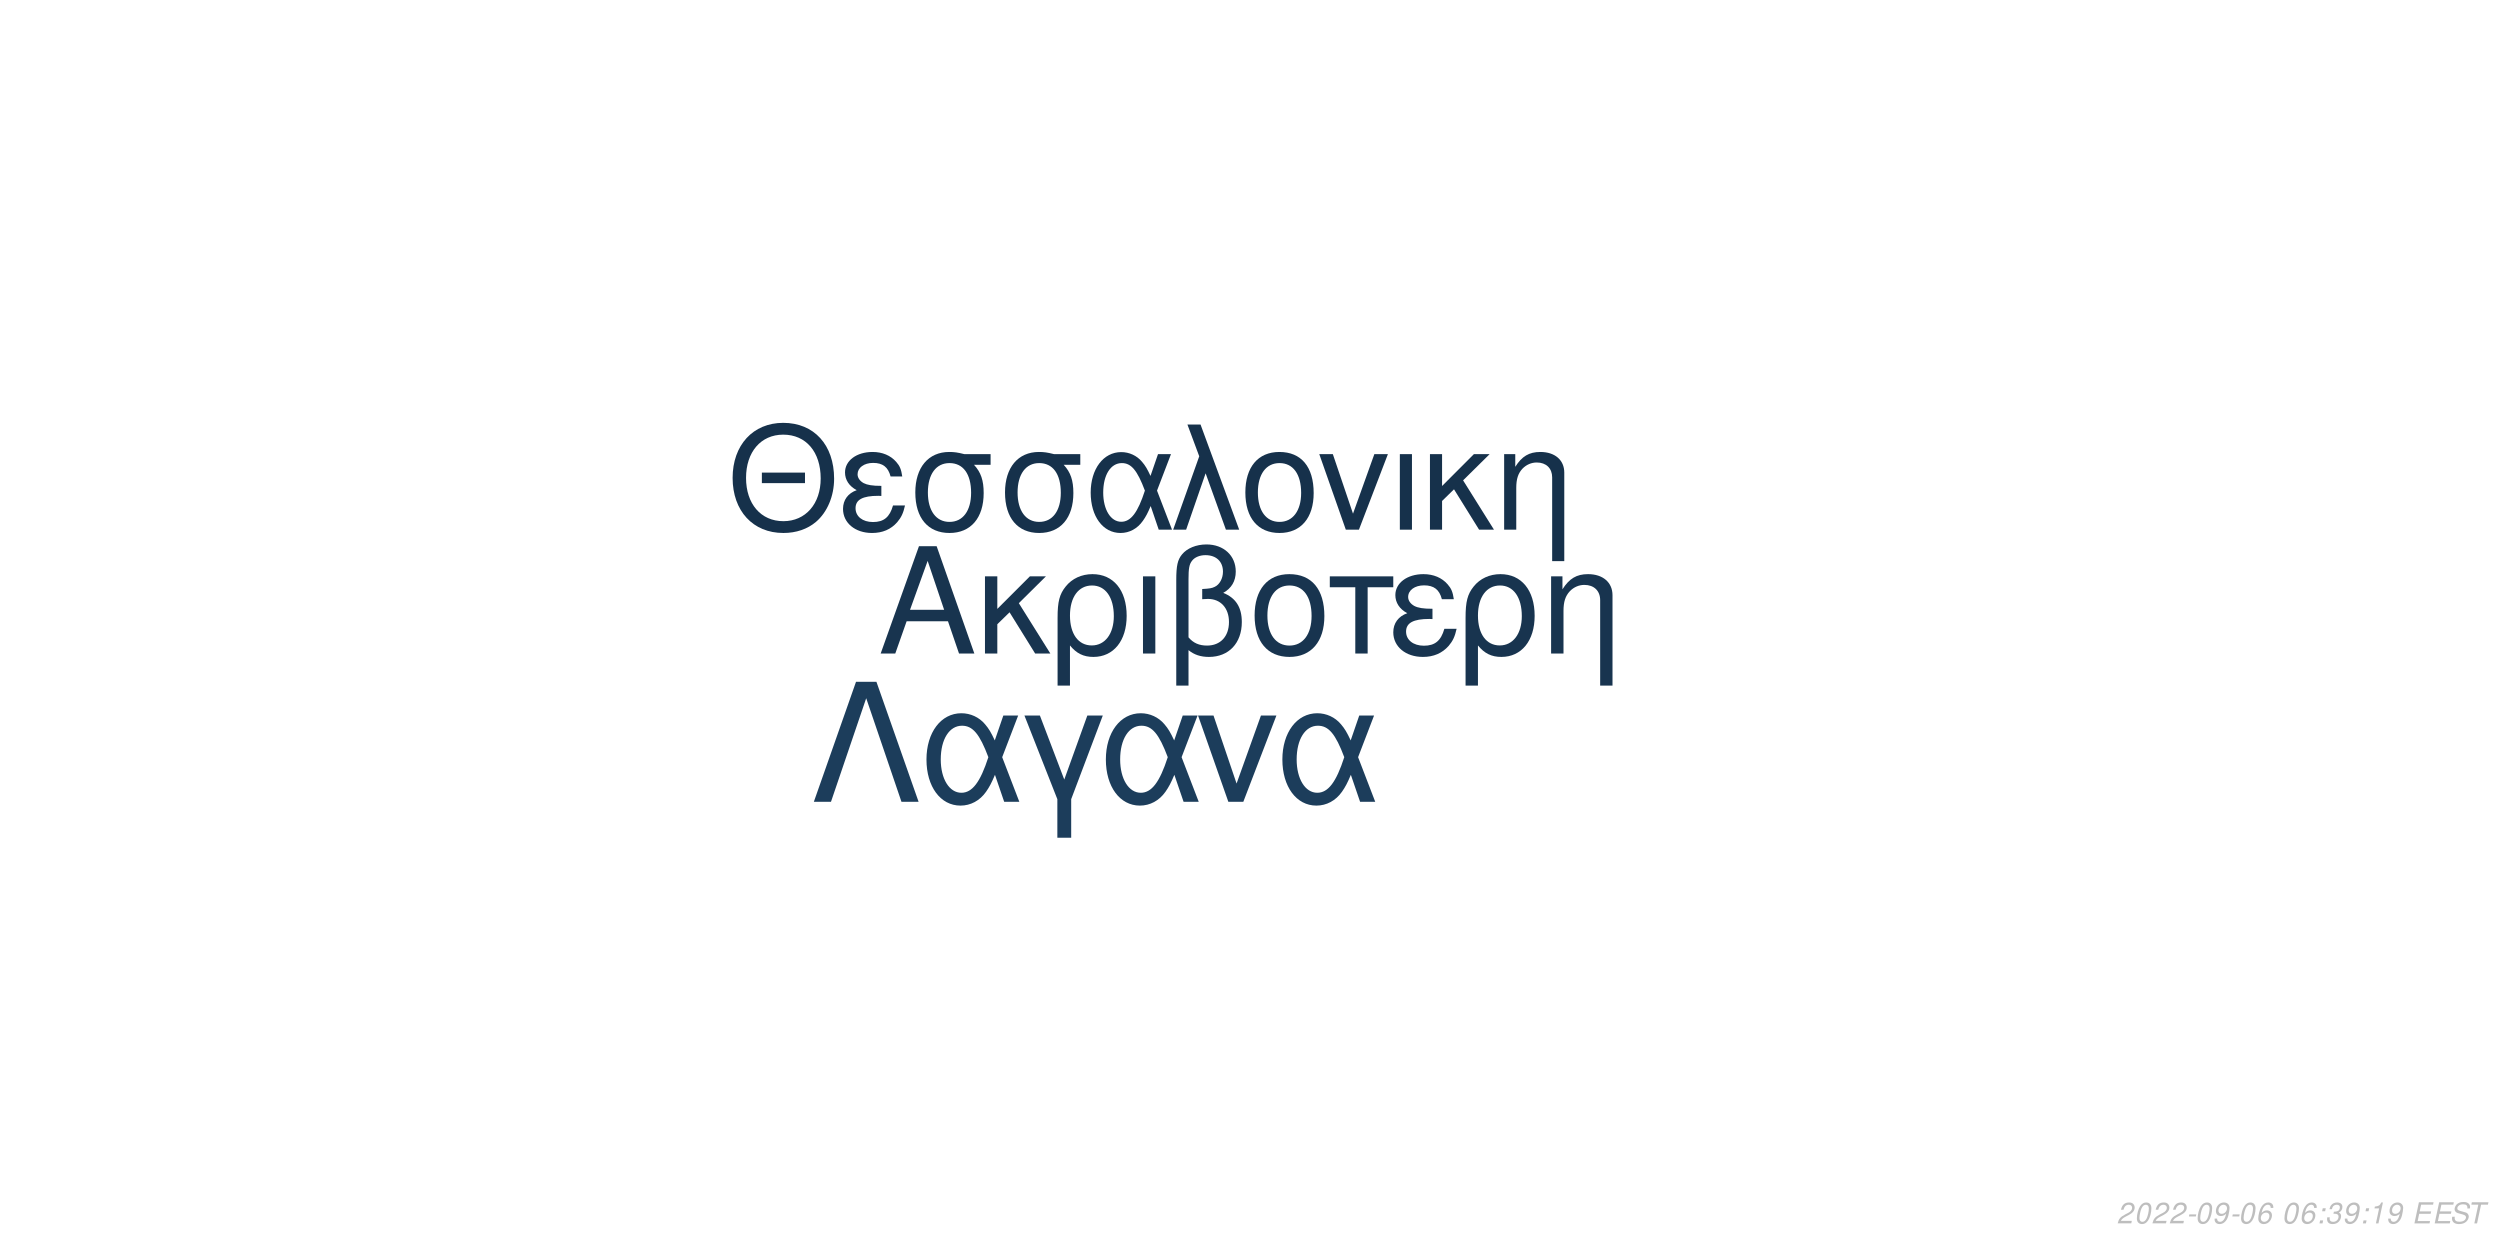
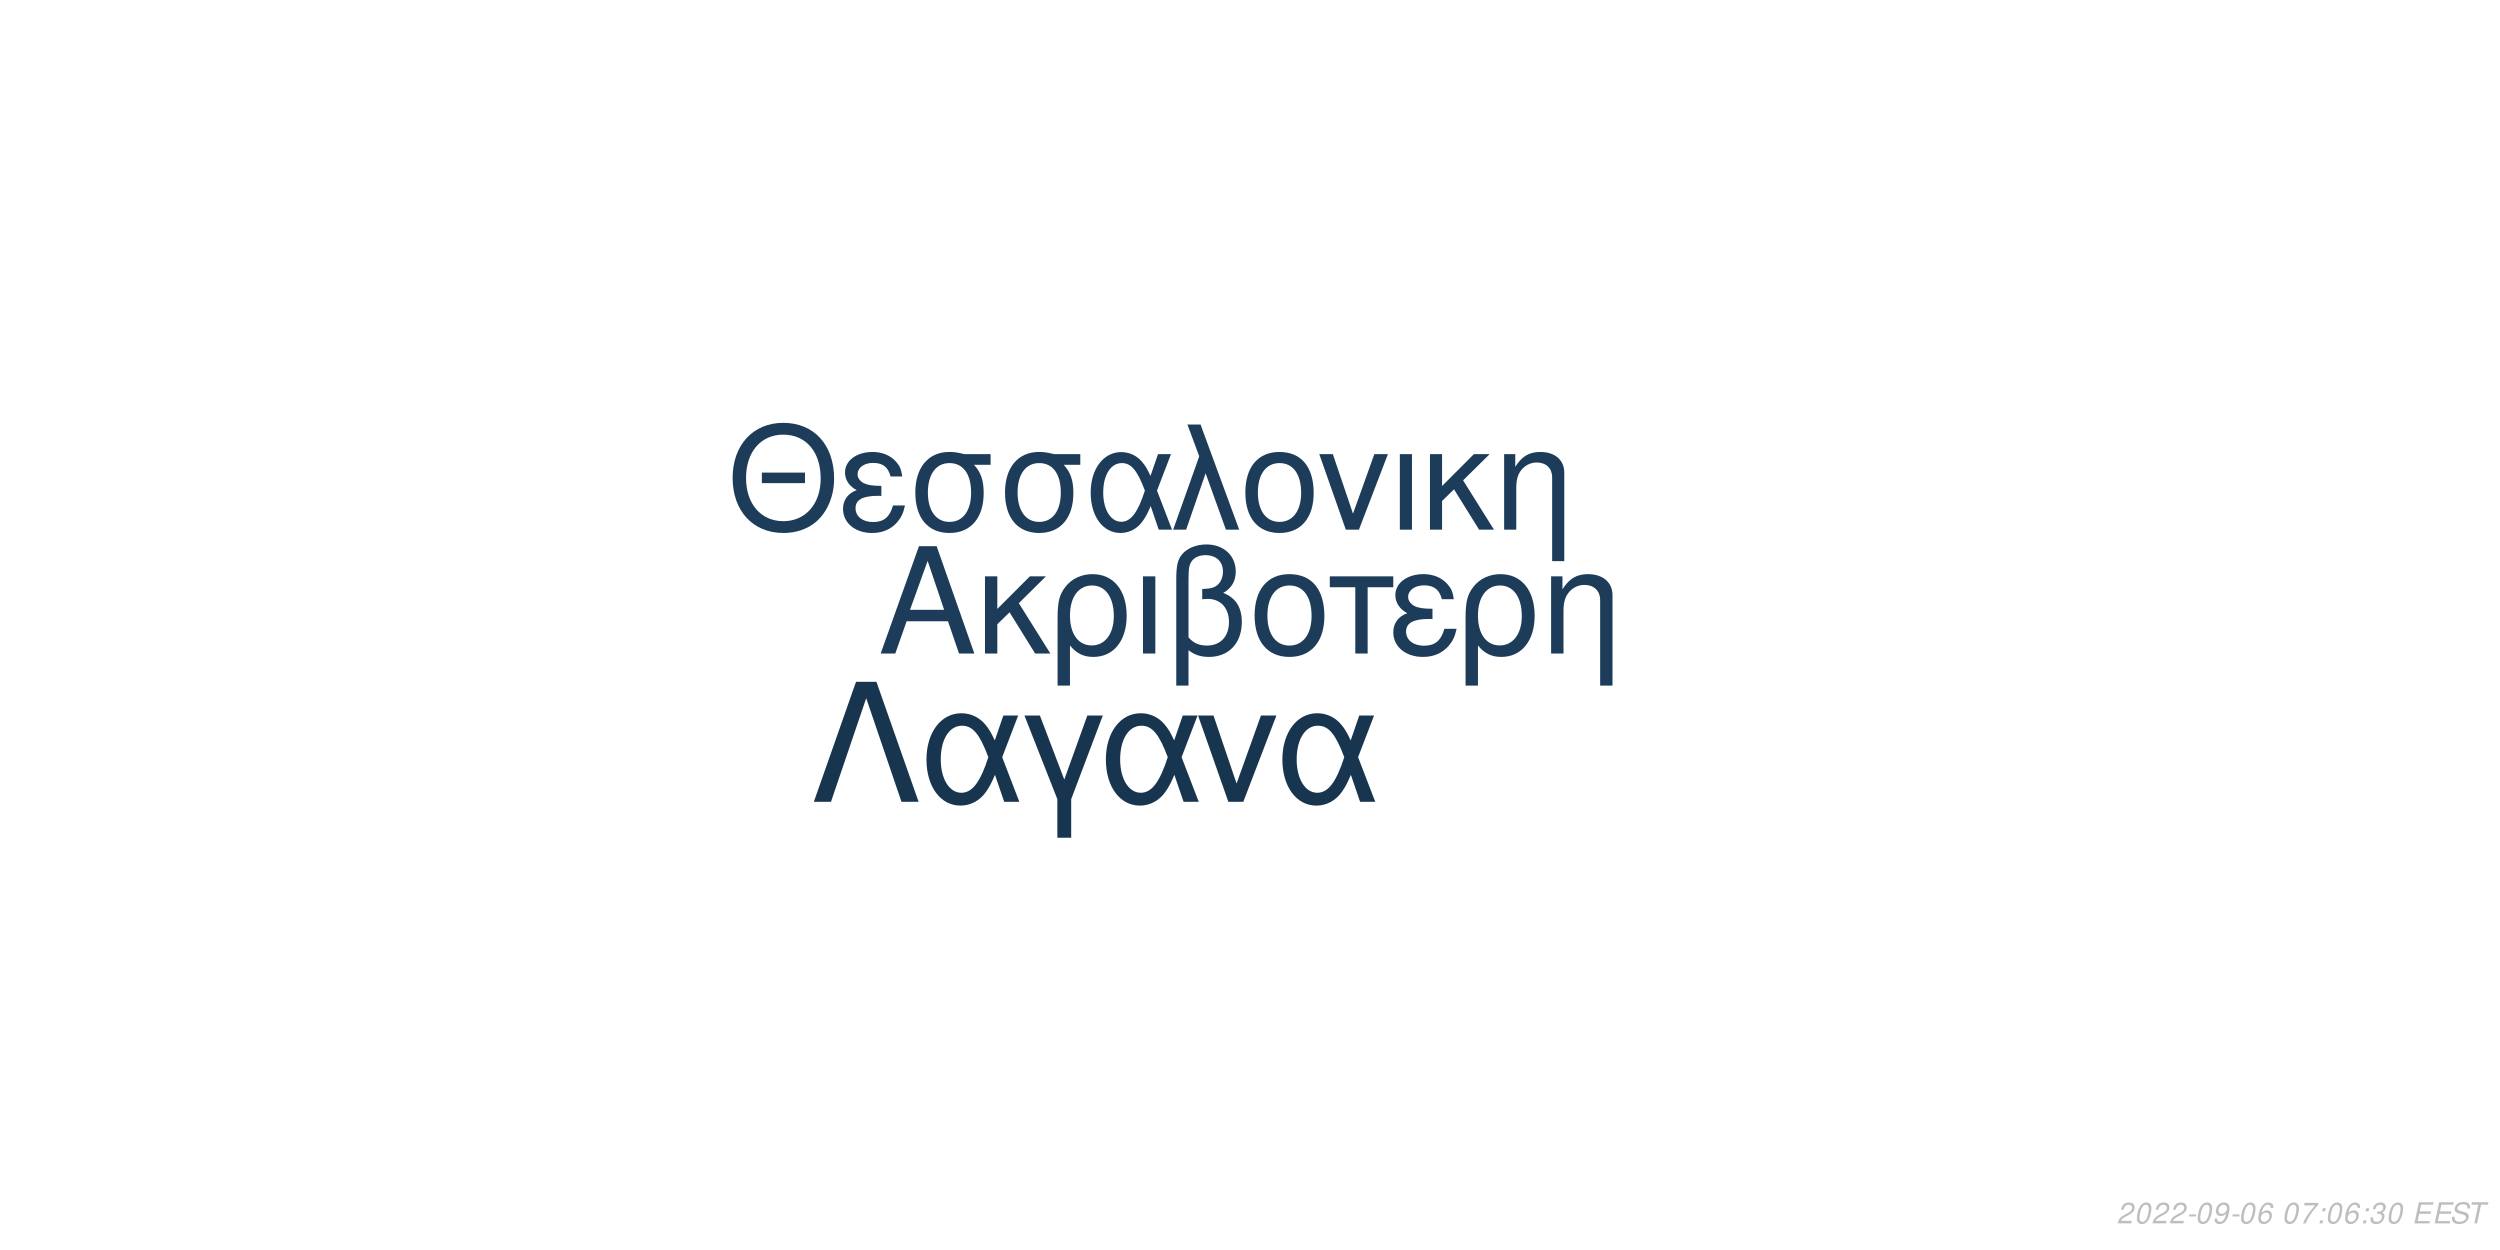
<svg xmlns="http://www.w3.org/2000/svg" xmlns:xlink="http://www.w3.org/1999/xlink" width="864pt" height="432pt" viewBox="0 0 864 432" version="1.1">
  <defs>
    <g>
      <symbol overflow="visible" id="glyph0-0">
        <path style="stroke:none;" d="" />
      </symbol>
      <symbol overflow="visible" id="glyph0-1">
        <path style="stroke:none;" d="M 24.125 -11.141 L 27.938 0 L 33.234 0 L 20.203 -37.094 L 14.094 -37.094 L 0.859 0 L 5.906 0 L 9.828 -11.141 Z M 22.797 -15.109 L 11 -15.109 L 17.094 -32.016 Z M 22.797 -15.109 " />
      </symbol>
      <symbol overflow="visible" id="glyph0-2">
        <path style="stroke:none;" d="M 7.172 -15.422 L 7.172 -26.672 L 2.906 -26.672 L 2.906 0 L 7.172 0 L 7.172 -10.125 L 11.406 -14.25 L 20.25 0 L 25.5 0 L 14.609 -17.406 L 23.969 -26.672 L 18.422 -26.672 Z M 7.172 -15.422 " />
      </symbol>
      <symbol overflow="visible" id="glyph0-3">
        <path style="stroke:none;" d="M 3 11.094 L 7.281 11.094 L 7.281 -2.797 C 9.516 -0.047 11.953 1.172 15.375 1.172 C 22.344 1.172 26.875 -4.422 26.875 -13.031 C 26.875 -21.891 22.297 -27.438 15.062 -27.438 C 11.297 -27.438 7.984 -25.906 5.797 -23.156 C 3.672 -20.516 3 -17.969 3 -12.359 Z M 14.906 -23.516 C 19.547 -23.516 22.438 -19.438 22.438 -12.922 C 22.438 -6.812 19.391 -2.797 14.812 -2.797 C 10.172 -2.797 7.281 -6.766 7.281 -13.125 C 7.281 -19.484 10.234 -23.516 14.906 -23.516 Z M 14.906 -23.516 " />
      </symbol>
      <symbol overflow="visible" id="glyph0-4">
        <path style="stroke:none;" d="M 3.516 0 L 7.781 0 L 7.781 -26.672 L 3.516 -26.672 Z M 3.516 0 " />
      </symbol>
      <symbol overflow="visible" id="glyph0-5">
        <path style="stroke:none;" d="M 4.016 11.094 L 8.25 11.094 L 8.25 -1.172 C 10.172 0.406 12.422 1.172 15.312 1.172 C 22.188 1.172 26.672 -3.609 26.672 -10.891 C 26.672 -15.984 24.578 -19.234 20.25 -20.969 C 23.109 -22.547 24.578 -25.031 24.578 -28.344 C 24.578 -33.844 20.406 -37.703 14.453 -37.703 C 10.938 -37.703 7.734 -36.391 6 -34.25 C 4.484 -32.422 4.016 -30.328 4.016 -25.391 Z M 8.25 -25.656 C 8.25 -29.359 8.5 -30.844 9.469 -32.062 C 10.375 -33.281 12.156 -34 14.094 -34 C 17.812 -34 20.156 -31.812 20.156 -28.297 C 20.156 -25.953 18.984 -23.812 17.297 -23.047 C 16.281 -22.547 15.469 -22.438 12.984 -22.297 L 12.984 -18.781 C 13.734 -18.828 14.344 -18.875 14.969 -18.875 C 19.344 -18.875 22.234 -15.719 22.234 -10.891 C 22.234 -5.906 19.281 -2.75 14.656 -2.75 C 11.953 -2.75 9.922 -3.609 8.25 -5.594 Z M 8.25 -25.656 " />
      </symbol>
      <symbol overflow="visible" id="glyph0-6">
        <path style="stroke:none;" d="M 14.094 -27.438 C 6.562 -27.438 2.094 -22.094 2.094 -13.125 C 2.094 -4.125 6.562 1.172 14.141 1.172 C 21.672 1.172 26.203 -4.172 26.203 -12.922 C 26.203 -22.188 21.828 -27.438 14.094 -27.438 Z M 14.141 -23.516 C 18.938 -23.516 21.781 -19.594 21.781 -12.984 C 21.781 -6.672 18.828 -2.75 14.141 -2.75 C 9.422 -2.75 6.516 -6.672 6.516 -13.125 C 6.516 -19.594 9.422 -23.516 14.141 -23.516 Z M 14.141 -23.516 " />
      </symbol>
      <symbol overflow="visible" id="glyph0-7">
        <path style="stroke:none;" d="M 7.891 0 L 12.156 0 L 12.156 -22.906 L 21.016 -22.906 L 21.016 -26.672 L -0.922 -26.672 L -0.922 -22.906 L 7.891 -22.906 Z M 7.891 0 " />
      </symbol>
      <symbol overflow="visible" id="glyph0-8">
        <path style="stroke:none;" d="M 14.562 -15.469 C 11.344 -15.469 9.562 -15.781 8.297 -16.438 C 6.922 -17.203 6.156 -18.328 6.156 -19.547 C 6.156 -21.891 8.453 -23.562 11.656 -23.562 C 15.062 -23.562 16.953 -22.094 17.812 -18.781 L 21.938 -18.781 C 21.578 -21.266 21.062 -22.5 19.797 -23.922 C 17.812 -26.203 14.906 -27.438 11.453 -27.438 C 5.797 -27.438 1.734 -24.375 1.734 -20.203 C 1.734 -17.609 3.156 -15.375 5.859 -13.938 C 2.797 -12.875 1.016 -10.484 1.016 -7.328 C 1.016 -2.391 5.297 1.172 11.25 1.172 C 14.969 1.172 17.906 -0.109 20.156 -2.641 C 21.578 -4.328 22.297 -5.797 22.906 -8.547 L 18.672 -8.547 C 17.5 -4.422 15.422 -2.703 11.609 -2.703 C 7.938 -2.703 5.438 -4.688 5.438 -7.578 C 5.438 -10.578 7.938 -11.953 13.484 -11.953 C 13.641 -11.953 14.094 -11.953 14.562 -11.906 Z M 14.562 -15.469 " />
      </symbol>
      <symbol overflow="visible" id="glyph0-9">
        <path style="stroke:none;" d="M 3.562 -26.672 L 3.562 0 L 7.844 0 L 7.844 -14.703 C 7.844 -17.906 8.5 -19.891 10.031 -21.531 C 11.406 -22.953 13.188 -23.719 15.062 -23.719 C 18.375 -23.719 20.516 -21.672 20.516 -18.469 L 20.516 11.094 L 24.781 11.094 L 24.781 -20.156 C 24.781 -24.578 21.469 -27.438 16.328 -27.438 C 12.359 -27.438 9.828 -25.906 7.484 -22.188 L 7.484 -26.672 Z M 3.562 -26.672 " />
      </symbol>
      <symbol overflow="visible" id="glyph1-0">
        <path style="stroke:none;" d="" />
      </symbol>
      <symbol overflow="visible" id="glyph1-1">
        <path style="stroke:none;" d="M 26.859 -19.734 L 11.953 -19.734 L 11.953 -16.094 L 26.859 -16.094 Z M 19.328 -36.922 C 8.922 -36.922 1.844 -29.25 1.844 -17.891 C 1.844 -6.484 8.875 1.141 19.391 1.141 C 23.812 1.141 27.703 -0.203 30.641 -2.688 C 34.578 -6.031 36.922 -11.656 36.922 -17.594 C 36.922 -29.297 30 -36.922 19.328 -36.922 Z M 19.328 -32.844 C 27.203 -32.844 32.281 -26.906 32.281 -17.688 C 32.281 -8.922 27.062 -2.938 19.391 -2.938 C 11.609 -2.938 6.484 -8.922 6.484 -17.891 C 6.484 -26.859 11.609 -32.844 19.328 -32.844 Z M 19.328 -32.844 " />
      </symbol>
      <symbol overflow="visible" id="glyph1-2">
        <path style="stroke:none;" d="M 14.25 -15.141 C 11.109 -15.141 9.375 -15.453 8.125 -16.094 C 6.781 -16.844 6.031 -17.938 6.031 -19.141 C 6.031 -21.422 8.266 -23.078 11.406 -23.078 C 14.75 -23.078 16.594 -21.625 17.438 -18.391 L 21.469 -18.391 C 21.125 -20.828 20.625 -22.031 19.391 -23.422 C 17.438 -25.656 14.594 -26.859 11.219 -26.859 C 5.688 -26.859 1.688 -23.875 1.688 -19.781 C 1.688 -17.234 3.094 -15.047 5.734 -13.656 C 2.734 -12.609 1 -10.266 1 -7.172 C 1 -2.344 5.188 1.141 11.016 1.141 C 14.656 1.141 17.547 -0.094 19.734 -2.594 C 21.125 -4.234 21.828 -5.688 22.422 -8.375 L 18.281 -8.375 C 17.141 -4.328 15.094 -2.641 11.359 -2.641 C 7.766 -2.641 5.328 -4.578 5.328 -7.422 C 5.328 -10.359 7.766 -11.703 13.203 -11.703 C 13.359 -11.703 13.797 -11.703 14.25 -11.656 Z M 14.25 -15.141 " />
      </symbol>
      <symbol overflow="visible" id="glyph1-3">
        <path style="stroke:none;" d="M 29 -26.109 L 19.938 -26.109 C 17.594 -26.703 16.438 -26.859 14.703 -26.859 C 7.469 -26.859 2.984 -21.469 2.984 -12.859 C 2.984 -4.031 7.375 1.141 14.797 1.141 C 22.172 1.141 26.609 -4.078 26.609 -12.656 C 26.609 -17.047 25.656 -19.828 23.266 -22.422 L 29 -22.422 Z M 14.797 -23.016 C 19.531 -23.016 22.266 -19.234 22.266 -12.75 C 22.266 -6.531 19.438 -2.688 14.797 -2.688 C 10.172 -2.688 7.328 -6.531 7.328 -12.859 C 7.328 -19.188 10.172 -23.016 14.797 -23.016 Z M 14.797 -23.016 " />
      </symbol>
      <symbol overflow="visible" id="glyph1-4">
        <path style="stroke:none;" d="M 29.344 -26.109 L 24.859 -26.109 L 22.266 -18.578 C 21.125 -21.031 20.484 -22.125 19.328 -23.469 C 17.547 -25.609 14.906 -26.812 12.156 -26.812 C 5.984 -26.812 1.594 -20.984 1.594 -12.812 C 1.594 -4.578 5.828 1.141 11.906 1.141 C 14.953 1.141 17.734 -0.344 19.625 -3.047 C 20.672 -4.531 21.281 -5.688 22.328 -8.172 L 25.109 0 L 29.703 0 L 24.516 -13.5 Z M 20.328 -13.5 C 17.891 -5.922 15.453 -2.734 12.156 -2.734 C 8.516 -2.734 5.922 -6.922 5.922 -12.812 C 5.922 -18.938 8.516 -23.016 12.359 -23.016 C 15.594 -23.016 17.688 -20.531 20.328 -13.5 Z M 20.328 -13.5 " />
      </symbol>
      <symbol overflow="visible" id="glyph1-5">
        <path style="stroke:none;" d="M 1.094 0 L 5.578 0 L 12.312 -19.484 L 19.328 0 L 23.922 0 L 10.562 -36.328 L 6.031 -36.328 L 10.109 -25.359 Z M 1.094 0 " />
      </symbol>
      <symbol overflow="visible" id="glyph1-6">
        <path style="stroke:none;" d="M 13.797 -26.859 C 6.422 -26.859 2.047 -21.625 2.047 -12.859 C 2.047 -4.031 6.422 1.141 13.859 1.141 C 21.234 1.141 25.656 -4.078 25.656 -12.656 C 25.656 -21.719 21.375 -26.859 13.797 -26.859 Z M 13.859 -23.016 C 18.531 -23.016 21.328 -19.188 21.328 -12.703 C 21.328 -6.531 18.438 -2.688 13.859 -2.688 C 9.219 -2.688 6.375 -6.531 6.375 -12.859 C 6.375 -19.188 9.219 -23.016 13.859 -23.016 Z M 13.859 -23.016 " />
      </symbol>
      <symbol overflow="visible" id="glyph1-7">
        <path style="stroke:none;" d="M 14.297 0 L 24.312 -26.109 L 19.625 -26.109 L 12.25 -5.531 L 5.281 -26.109 L 0.594 -26.109 L 9.766 0 Z M 14.297 0 " />
      </symbol>
      <symbol overflow="visible" id="glyph1-8">
        <path style="stroke:none;" d="M 3.438 0 L 7.625 0 L 7.625 -26.109 L 3.438 -26.109 Z M 3.438 0 " />
      </symbol>
      <symbol overflow="visible" id="glyph1-9">
        <path style="stroke:none;" d="M 7.031 -15.094 L 7.031 -26.109 L 2.844 -26.109 L 2.844 0 L 7.031 0 L 7.031 -9.922 L 11.156 -13.953 L 19.828 0 L 24.969 0 L 14.297 -17.047 L 23.469 -26.109 L 18.031 -26.109 Z M 7.031 -15.094 " />
      </symbol>
      <symbol overflow="visible" id="glyph1-10">
        <path style="stroke:none;" d="M 3.484 -26.109 L 3.484 0 L 7.672 0 L 7.672 -14.406 C 7.672 -17.547 8.328 -19.484 9.812 -21.078 C 11.156 -22.469 12.906 -23.219 14.75 -23.219 C 17.984 -23.219 20.078 -21.234 20.078 -18.094 L 20.078 10.859 L 24.266 10.859 L 24.266 -19.734 C 24.266 -24.062 21.031 -26.859 16 -26.859 C 12.109 -26.859 9.609 -25.359 7.328 -21.719 L 7.328 -26.109 Z M 3.484 -26.109 " />
      </symbol>
      <symbol overflow="visible" id="glyph2-0">
        <path style="stroke:none;" d="" />
      </symbol>
      <symbol overflow="visible" id="glyph2-1">
        <path style="stroke:none;" d="M 22.531 -41.484 L 15.484 -41.484 L 0.906 0 L 6.828 0 L 19 -35.797 L 31.188 0 L 37.109 0 Z M 22.531 -41.484 " />
      </symbol>
      <symbol overflow="visible" id="glyph2-2">
        <path style="stroke:none;" d="M 33.516 -29.812 L 28.391 -29.812 L 25.438 -21.219 C 24.125 -24.016 23.391 -25.266 22.078 -26.797 C 20.031 -29.25 17.016 -30.609 13.891 -30.609 C 6.828 -30.609 1.828 -23.953 1.828 -14.625 C 1.828 -5.234 6.656 1.312 13.594 1.312 C 17.078 1.312 20.266 -0.391 22.422 -3.469 C 23.609 -5.172 24.297 -6.484 25.5 -9.328 L 28.688 0 L 33.922 0 L 28 -15.422 Z M 23.219 -15.422 C 20.422 -6.766 17.641 -3.125 13.891 -3.125 C 9.734 -3.125 6.766 -7.906 6.766 -14.625 C 6.766 -21.625 9.734 -26.297 14.109 -26.297 C 17.812 -26.297 20.203 -23.453 23.219 -15.422 Z M 23.219 -15.422 " />
      </symbol>
      <symbol overflow="visible" id="glyph2-3">
        <path style="stroke:none;" d="M 12.062 12.406 L 16.844 12.406 L 16.844 -0.906 L 27.766 -29.812 L 22.422 -29.812 L 14.453 -7.688 L 6.031 -29.812 L 0.688 -29.812 L 12.062 -0.906 Z M 12.062 12.406 " />
      </symbol>
      <symbol overflow="visible" id="glyph2-4">
        <path style="stroke:none;" d="M 16.328 0 L 27.766 -29.812 L 22.422 -29.812 L 14 -6.312 L 6.031 -29.812 L 0.688 -29.812 L 11.156 0 Z M 16.328 0 " />
      </symbol>
      <symbol overflow="visible" id="glyph3-0">
        <path style="stroke:none;" d="" />
      </symbol>
      <symbol overflow="visible" id="glyph3-1">
        <path style="stroke:none;" d="M 5.234 -0.875 L 1.469 -0.875 C 1.641 -1.375 2.203 -1.891 3.109 -2.344 L 4.234 -2.938 C 5.562 -3.625 6.219 -4.469 6.219 -5.484 C 6.219 -5.938 6.062 -6.359 5.797 -6.656 C 5.469 -7.047 4.984 -7.234 4.312 -7.234 C 2.766 -7.234 1.891 -6.453 1.484 -4.734 L 2.375 -4.734 C 2.484 -5.188 2.609 -5.484 2.797 -5.75 C 3.094 -6.203 3.609 -6.453 4.188 -6.453 C 4.891 -6.453 5.344 -6.031 5.344 -5.375 C 5.344 -4.703 4.859 -4.094 4.016 -3.656 L 2.984 -3.125 C 1.234 -2.188 0.797 -1.656 0.344 -0.016 L 5.047 -0.016 Z M 5.234 -0.875 " />
      </symbol>
      <symbol overflow="visible" id="glyph3-2">
        <path style="stroke:none;" d="M 4.203 -7.234 C 3.375 -7.234 2.688 -6.812 2.125 -5.984 C 1.484 -5.047 0.984 -3.188 0.984 -1.734 C 0.984 -1.109 1.172 -0.562 1.484 -0.266 C 1.797 0.047 2.281 0.234 2.766 0.234 C 3.625 0.234 4.281 -0.156 4.859 -1.016 C 5.516 -1.953 6 -3.797 6 -5.266 C 6 -6.5 5.328 -7.234 4.203 -7.234 Z M 4.094 -6.453 C 4.734 -6.453 5.125 -5.984 5.125 -5.156 C 5.125 -4.203 4.781 -2.625 4.406 -1.812 C 3.984 -0.938 3.516 -0.547 2.875 -0.547 C 2.25 -0.547 1.875 -1.031 1.875 -1.828 C 1.875 -2.797 2.203 -4.344 2.594 -5.203 C 2.984 -6.047 3.453 -6.453 4.094 -6.453 Z M 4.094 -6.453 " />
      </symbol>
      <symbol overflow="visible" id="glyph3-3">
        <path style="stroke:none;" d="M 3.516 -3.125 L 1.125 -3.125 L 0.969 -2.406 L 3.359 -2.406 Z M 3.516 -3.125 " />
      </symbol>
      <symbol overflow="visible" id="glyph3-4">
        <path style="stroke:none;" d="M 0.844 -1.656 C 0.844 -1.547 0.844 -1.438 0.844 -1.375 C 0.844 -0.406 1.531 0.234 2.578 0.234 C 3.203 0.234 3.766 0.016 4.297 -0.438 C 4.938 -1 5.312 -1.656 5.594 -2.719 C 5.844 -3.672 6.016 -4.766 6.016 -5.375 C 6.016 -5.844 5.844 -6.328 5.547 -6.656 C 5.203 -7.031 4.703 -7.234 4.062 -7.234 C 2.516 -7.234 1.297 -5.938 1.297 -4.266 C 1.297 -3.203 1.984 -2.547 3.047 -2.547 C 3.484 -2.547 3.953 -2.672 4.281 -2.891 C 4.406 -2.984 4.547 -3.078 4.828 -3.344 C 4.438 -1.484 3.703 -0.547 2.703 -0.547 C 2.109 -0.547 1.719 -0.938 1.719 -1.547 L 1.719 -1.656 Z M 3.953 -6.453 C 4.625 -6.453 5.141 -5.953 5.141 -5.281 C 5.141 -4.188 4.312 -3.312 3.297 -3.312 C 2.594 -3.312 2.172 -3.734 2.172 -4.453 C 2.172 -5.562 2.984 -6.453 3.953 -6.453 Z M 3.953 -6.453 " />
      </symbol>
      <symbol overflow="visible" id="glyph3-5">
        <path style="stroke:none;" d="M 6.125 -5.344 L 6.141 -5.625 C 6.141 -6.609 5.453 -7.234 4.391 -7.234 C 3.438 -7.234 2.641 -6.719 2.016 -5.703 C 1.422 -4.781 0.938 -2.953 0.938 -1.688 C 0.938 -0.516 1.688 0.234 2.859 0.234 C 3.703 0.234 4.438 -0.156 5 -0.875 C 5.406 -1.422 5.672 -2.156 5.672 -2.766 C 5.672 -3.812 4.969 -4.5 3.906 -4.5 C 3.234 -4.5 2.672 -4.234 2.094 -3.625 C 2.406 -5.375 3.234 -6.453 4.25 -6.453 C 4.703 -6.453 5.062 -6.234 5.172 -5.844 C 5.203 -5.719 5.234 -5.578 5.25 -5.344 Z M 3.656 -3.734 C 4.344 -3.734 4.797 -3.281 4.797 -2.625 C 4.797 -1.469 3.984 -0.547 2.984 -0.547 C 2.297 -0.547 1.812 -1.047 1.812 -1.766 C 1.812 -2.859 2.625 -3.734 3.656 -3.734 Z M 3.656 -3.734 " />
      </symbol>
      <symbol overflow="visible" id="glyph3-6">
        <path style="stroke:none;" d="" />
      </symbol>
      <symbol overflow="visible" id="glyph3-7">
+         <path style="stroke:none;" d="M 6.703 -7.094 L 1.953 -7.094 L 1.766 -6.219 L 5.594 -6.219 C 3.344 -3.688 2.266 -2.109 1.375 0 L 2.344 0 C 3.031 -1.906 4.828 -4.594 6.547 -6.281 Z M 6.703 -7.094 " />
+       </symbol>
+       <symbol overflow="visible" id="glyph3-8">
        <path style="stroke:none;" d="M 2.359 -1.031 L 1.312 -1.031 L 1.094 0 L 2.141 0 Z M 3.266 -5.234 L 2.219 -5.234 L 2 -4.203 L 3.047 -4.203 Z M 3.266 -5.234 " />
      </symbol>
-       <symbol overflow="visible" id="glyph3-8">
+       <symbol overflow="visible" id="glyph3-9">
        <path style="stroke:none;" d="M 2.922 -3.312 C 3.125 -3.344 3.234 -3.344 3.375 -3.344 C 4.203 -3.344 4.688 -3 4.688 -2.406 C 4.688 -1.312 3.906 -0.547 2.781 -0.547 C 2.047 -0.547 1.594 -0.938 1.594 -1.562 C 1.594 -1.719 1.609 -1.844 1.656 -2.094 L 0.766 -2.094 C 0.734 -1.797 0.719 -1.641 0.719 -1.469 C 0.719 -0.375 1.406 0.234 2.641 0.234 C 3.547 0.234 4.297 -0.078 4.812 -0.656 C 5.266 -1.156 5.562 -1.875 5.562 -2.547 C 5.562 -3.125 5.344 -3.453 4.797 -3.734 C 5.641 -4.234 6.016 -4.844 6.016 -5.734 C 6.016 -6.656 5.312 -7.234 4.203 -7.234 C 3.375 -7.234 2.672 -6.938 2.188 -6.375 C 1.891 -6.031 1.703 -5.641 1.516 -4.906 L 2.391 -4.906 C 2.5 -5.359 2.594 -5.594 2.734 -5.812 C 3.047 -6.234 3.516 -6.453 4.078 -6.453 C 4.734 -6.453 5.141 -6.125 5.141 -5.578 C 5.141 -5.188 5.016 -4.797 4.797 -4.547 C 4.516 -4.234 4 -4.062 3.266 -4.062 L 3.078 -4.062 Z M 2.922 -3.312 " />
-       </symbol>
-       <symbol overflow="visible" id="glyph3-9">
-         <path style="stroke:none;" d="M 3.703 -5.188 L 2.594 0 L 3.469 0 L 5.016 -7.234 L 4.438 -7.234 C 3.906 -6.156 3.688 -6.016 2.234 -5.812 L 2.109 -5.188 Z M 3.703 -5.188 " />
      </symbol>
      <symbol overflow="visible" id="glyph3-10">
        <path style="stroke:none;" d="M 2.547 -3.312 L 6.5 -3.312 L 6.688 -4.141 L 2.719 -4.141 L 3.219 -6.469 L 7.344 -6.469 L 7.516 -7.297 L 2.453 -7.297 L 0.906 0 L 6.125 0 L 6.297 -0.812 L 2.016 -0.812 Z M 2.547 -3.312 " />
      </symbol>
      <symbol overflow="visible" id="glyph3-11">
        <path style="stroke:none;" d="M 7.062 -5.156 C 7.125 -5.438 7.141 -5.562 7.141 -5.703 C 7.141 -6.156 6.938 -6.594 6.594 -6.891 C 6.188 -7.25 5.656 -7.406 4.875 -7.406 C 3.844 -7.406 3.047 -7.125 2.5 -6.562 C 2.094 -6.141 1.781 -5.438 1.781 -4.922 C 1.781 -4.297 2.219 -3.766 2.891 -3.562 L 4.594 -3.094 C 5.406 -2.859 5.734 -2.578 5.734 -2.094 C 5.734 -1.781 5.547 -1.406 5.266 -1.141 C 4.844 -0.766 4.266 -0.578 3.453 -0.578 C 2.328 -0.578 1.812 -0.984 1.812 -1.906 C 1.812 -2.047 1.812 -2.125 1.844 -2.312 L 0.984 -2.312 C 0.906 -2.062 0.891 -1.906 0.891 -1.688 C 0.891 -0.484 1.797 0.234 3.297 0.234 C 4.359 0.234 5.234 -0.062 5.812 -0.609 C 6.344 -1.078 6.688 -1.797 6.688 -2.375 C 6.688 -2.641 6.609 -2.906 6.453 -3.156 C 6.234 -3.5 5.938 -3.703 5.469 -3.828 L 3.75 -4.312 C 2.984 -4.547 2.734 -4.734 2.734 -5.188 C 2.734 -5.547 2.875 -5.844 3.188 -6.109 C 3.547 -6.438 4.031 -6.594 4.703 -6.594 C 5.266 -6.594 5.688 -6.484 5.906 -6.297 C 6.094 -6.125 6.219 -5.797 6.219 -5.516 C 6.219 -5.422 6.203 -5.344 6.188 -5.156 Z M 7.062 -5.156 " />
      </symbol>
      <symbol overflow="visible" id="glyph3-12">
        <path style="stroke:none;" d="M 4.938 -6.469 L 7.312 -6.469 L 7.484 -7.297 L 1.75 -7.297 L 1.578 -6.469 L 3.984 -6.469 L 2.609 0 L 3.547 0 Z M 4.938 -6.469 " />
      </symbol>
    </g>
  </defs>
  <g id="surface1">
    <rect x="0" y="0" width="864" height="432" style="fill:rgb(100%,100%,100%);fill-opacity:1;stroke:none;" />
-     <g style="fill:rgb(9.412%,20.392%,30.98%);fill-opacity:1;">
+     <g style="fill:rgb(10.98%,23.529%,35.294%);fill-opacity:1;">
      <use xlink:href="#glyph0-1" x="303.5" y="225.861" />
      <use xlink:href="#glyph0-2" x="337.5" y="225.861" />
      <use xlink:href="#glyph0-3" x="362.5" y="225.861" />
      <use xlink:href="#glyph0-4" x="391.5" y="225.861" />
      <use xlink:href="#glyph0-5" x="402.5" y="225.861" />
      <use xlink:href="#glyph0-6" x="431.5" y="225.861" />
      <use xlink:href="#glyph0-7" x="460.5" y="225.861" />
      <use xlink:href="#glyph0-8" x="480.5" y="225.861" />
      <use xlink:href="#glyph0-3" x="503.5" y="225.861" />
      <use xlink:href="#glyph0-9" x="532.5" y="225.861" />
    </g>
-     <g style="fill:rgb(8.627%,19.216%,29.412%);fill-opacity:1;">
+     <g style="fill:rgb(10.98%,23.529%,35.294%);fill-opacity:1;">
      <use xlink:href="#glyph1-1" x="251.348" y="183.058" />
      <use xlink:href="#glyph1-2" x="290.348" y="183.058" />
      <use xlink:href="#glyph1-3" x="313.348" y="183.058" />
      <use xlink:href="#glyph1-3" x="344.348" y="183.058" />
      <use xlink:href="#glyph1-4" x="375.348" y="183.058" />
      <use xlink:href="#glyph1-5" x="404.348" y="183.058" />
      <use xlink:href="#glyph1-6" x="428.348" y="183.058" />
      <use xlink:href="#glyph1-7" x="455.348" y="183.058" />
      <use xlink:href="#glyph1-8" x="480.348" y="183.058" />
      <use xlink:href="#glyph1-9" x="491.348" y="183.058" />
      <use xlink:href="#glyph1-10" x="516.348" y="183.058" />
    </g>
-     <g style="fill:rgb(10.98%,23.922%,35.686%);fill-opacity:1;">
+     <g style="fill:rgb(9.412%,20.784%,31.373%);fill-opacity:1;">
      <use xlink:href="#glyph2-1" x="280.359" y="277.105" />
      <use xlink:href="#glyph2-2" x="318.359" y="277.105" />
      <use xlink:href="#glyph2-3" x="353.359" y="277.105" />
      <use xlink:href="#glyph2-2" x="380.359" y="277.105" />
      <use xlink:href="#glyph2-4" x="413.359" y="277.105" />
      <use xlink:href="#glyph2-2" x="441.359" y="277.105" />
    </g>
    <g style="fill:rgb(74.51%,74.51%,74.51%);fill-opacity:1;">
      <use xlink:href="#glyph3-1" x="731.52" y="422.81" />
      <use xlink:href="#glyph3-2" x="737.52" y="422.81" />
      <use xlink:href="#glyph3-1" x="743.52" y="422.81" />
      <use xlink:href="#glyph3-1" x="749.52" y="422.81" />
      <use xlink:href="#glyph3-3" x="755.52" y="422.81" />
      <use xlink:href="#glyph3-2" x="758.52" y="422.81" />
      <use xlink:href="#glyph3-4" x="764.52" y="422.81" />
      <use xlink:href="#glyph3-3" x="770.52" y="422.81" />
      <use xlink:href="#glyph3-2" x="773.52" y="422.81" />
      <use xlink:href="#glyph3-5" x="779.52" y="422.81" />
      <use xlink:href="#glyph3-6" x="785.52" y="422.81" />
      <use xlink:href="#glyph3-2" x="788.52" y="422.81" />
-       <use xlink:href="#glyph3-5" x="794.52" y="422.81" />
-       <use xlink:href="#glyph3-7" x="800.52" y="422.81" />
-       <use xlink:href="#glyph3-8" x="803.52" y="422.81" />
-       <use xlink:href="#glyph3-4" x="809.52" y="422.81" />
-       <use xlink:href="#glyph3-7" x="815.52" y="422.81" />
+       <use xlink:href="#glyph3-7" x="794.52" y="422.81" />
+       <use xlink:href="#glyph3-8" x="800.52" y="422.81" />
+       <use xlink:href="#glyph3-2" x="803.52" y="422.81" />
+       <use xlink:href="#glyph3-5" x="809.52" y="422.81" />
+       <use xlink:href="#glyph3-8" x="815.52" y="422.81" />
      <use xlink:href="#glyph3-9" x="818.52" y="422.81" />
-       <use xlink:href="#glyph3-4" x="824.52" y="422.81" />
+       <use xlink:href="#glyph3-2" x="824.52" y="422.81" />
      <use xlink:href="#glyph3-6" x="830.52" y="422.81" />
      <use xlink:href="#glyph3-10" x="833.52" y="422.81" />
      <use xlink:href="#glyph3-10" x="840.52" y="422.81" />
      <use xlink:href="#glyph3-11" x="846.52" y="422.81" />
      <use xlink:href="#glyph3-12" x="852.52" y="422.81" />
    </g>
  </g>
</svg>
